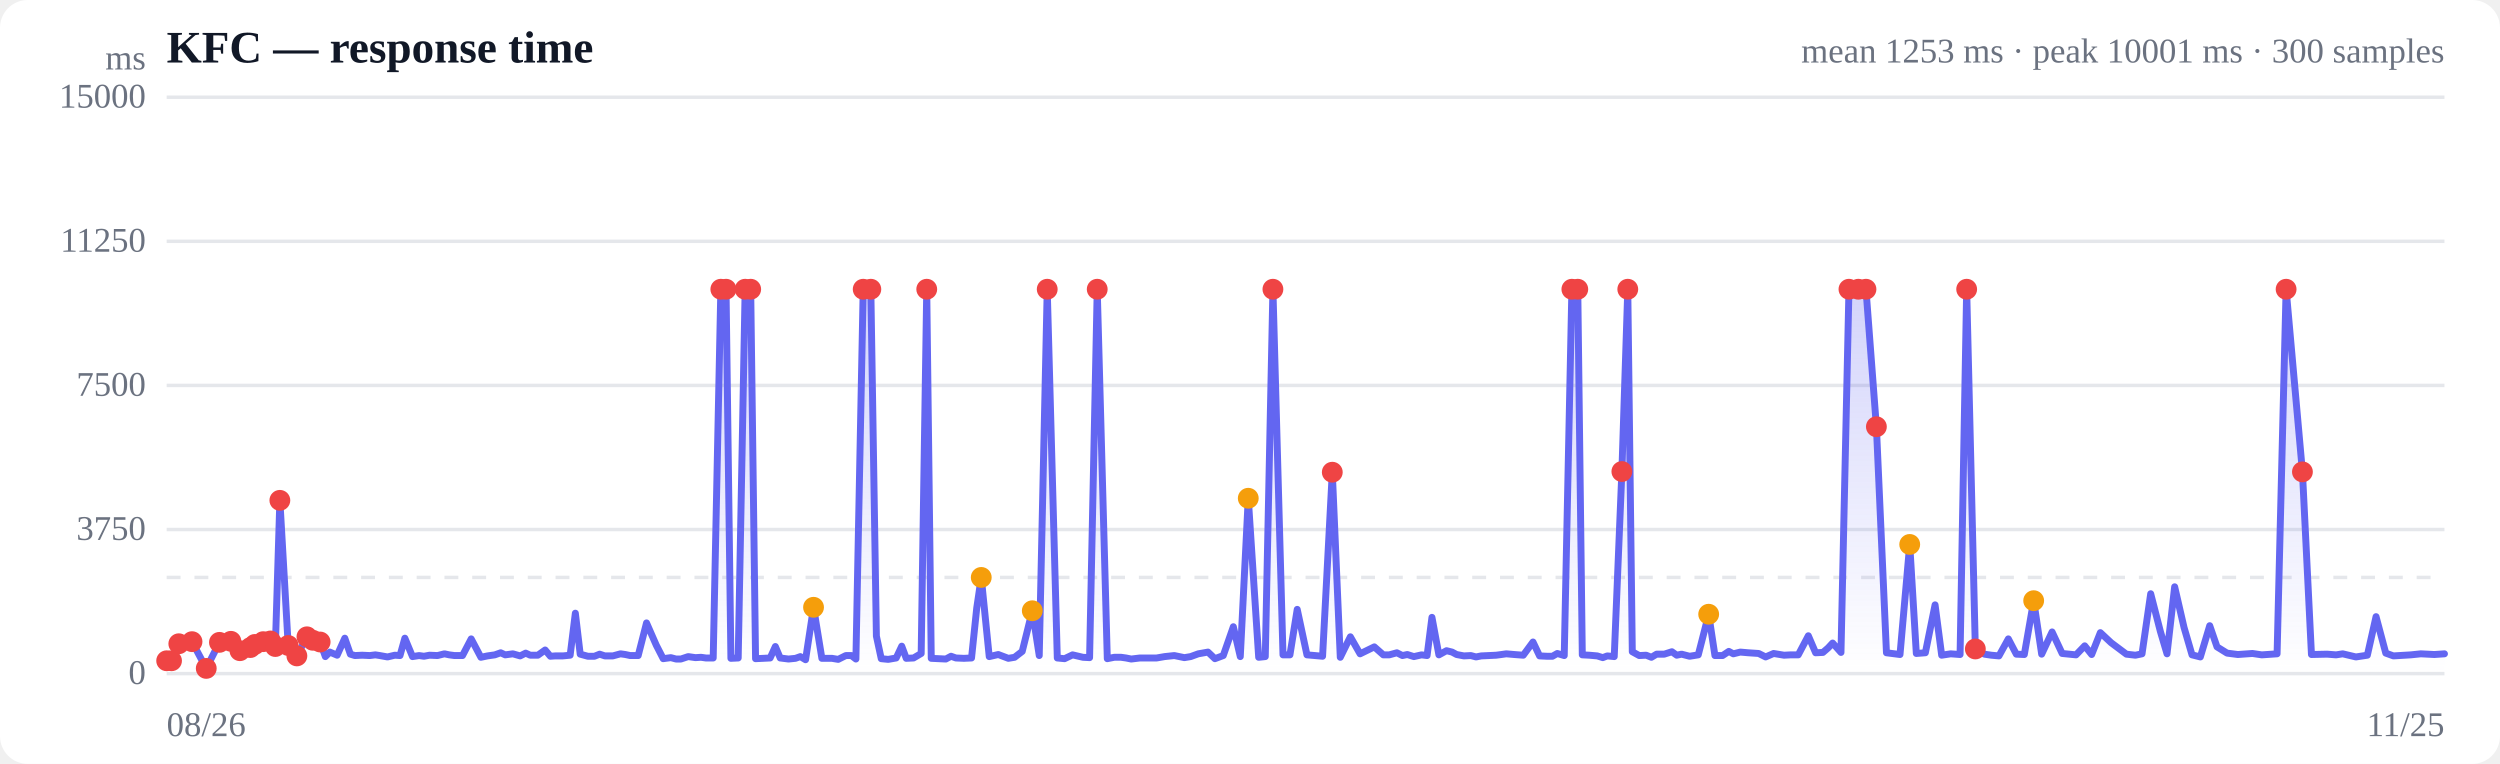
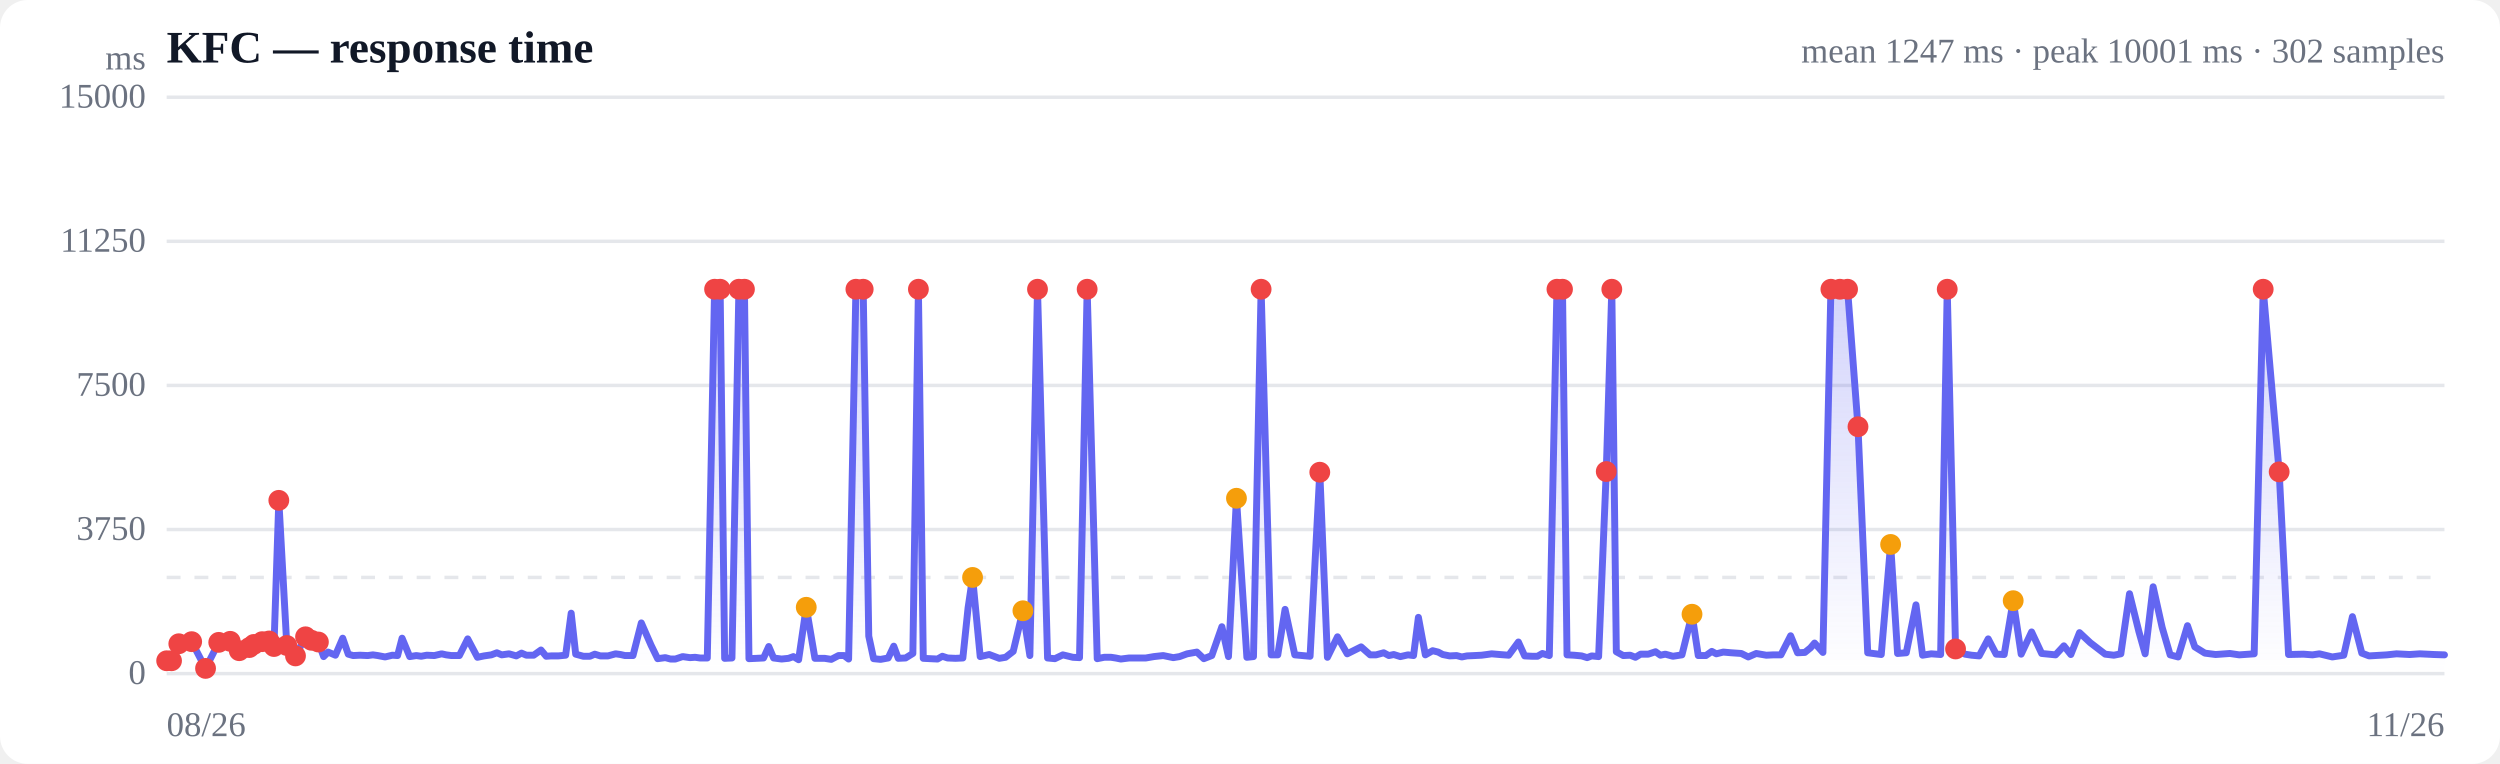
<svg xmlns="http://www.w3.org/2000/svg" viewBox="0 0 720 220" width="720" height="220" role="img" aria-label="Response time over time">
  <style>
  :root { color-scheme: light dark; }
  .bg { fill: #ffffff; }
  .grid { stroke: #e5e7eb; stroke-width: 1; }
  .axis { fill: #6b7280; font-size: 10px; }
  .title { fill: #111827; font-size: 13px; font-weight: 600; }
  .sub { fill: #6b7280; font-size: 10px; }
  .line { stroke: #6366f1; stroke-width: 2; fill: none; stroke-linejoin: round; stroke-linecap: round; }
  .area { fill: url(#fade); }
  .dot-degraded { fill: #f59e0b; }
  .dot-down { fill: #ef4444; }
  .empty { fill: #9ca3af; font-size: 12px; }
  @media (prefers-color-scheme: dark) {
    .bg { fill: #0b0f19; }
    .grid { stroke: #1f2937; }
    .axis, .sub { fill: #9ca3af; }
    .title { fill: #f3f4f6; }
    .line { stroke: #818cf8; }
  }
</style>
  <defs>
    <linearGradient id="fade" x1="0" y1="0" x2="0" y2="1">
      <stop offset="0%" stop-color="#6366f1" stop-opacity="0.28" />
      <stop offset="100%" stop-color="#6366f1" stop-opacity="0" />
    </linearGradient>
  </defs>
  <rect class="bg" width="720" height="220" rx="8" />
  <text class="title" x="48" y="18">KFC — response time</text>
-   <text class="sub" x="704" y="18" text-anchor="end">mean 1253 ms · peak 10001 ms · 300 samples</text>
+   <text class="sub" x="704" y="18" text-anchor="end">mean 1247 ms · peak 10001 ms · 302 samples</text>
  <line class="grid" x1="48" y1="194.0" x2="704" y2="194.0" />
  <text class="axis" x="42" y="197" text-anchor="end">0</text>
  <line class="grid" x1="48" y1="152.5" x2="704" y2="152.5" />
  <text class="axis" x="42" y="155.5" text-anchor="end">3750</text>
  <line class="grid" x1="48" y1="111.0" x2="704" y2="111.0" />
  <text class="axis" x="42" y="114" text-anchor="end">7500</text>
  <line class="grid" x1="48" y1="69.5" x2="704" y2="69.5" />
  <text class="axis" x="42" y="72.5" text-anchor="end">11250</text>
  <line class="grid" x1="48" y1="28.0" x2="704" y2="28.0" />
  <text class="axis" x="42" y="31" text-anchor="end">15000</text>
  <line class="grid" stroke-dasharray="4 4" x1="48" y1="166.3" x2="704" y2="166.3" />
-   <path class="area" d="M48.0,190.3 L48.0,190.3 L49.4,190.3 L51.5,185.4 L55.3,184.8 L59.4,192.5 L63.2,185.0 L66.5,184.7 L69.1,187.4 L72.1,186.5 L73.4,185.6 L75.8,184.8 L77.9,184.6 L79.3,186.2 L80.6,144.1 L83.0,185.9 L85.5,188.9 L88.4,183.4 L90.1,184.4 L92.2,184.9 L93.7,189.1 L95.0,187.8 L97.1,188.7 L99.3,183.8 L100.9,188.4 L102.2,188.8 L104.3,188.7 L106.5,188.8 L108.1,188.6 L109.4,188.8 L111.6,189.2 L113.7,188.7 L115.2,188.8 L116.6,183.8 L118.8,189.1 L120.7,188.8 L122.1,189.0 L123.7,188.7 L126.0,188.8 L128.0,188.3 L129.4,188.6 L130.9,188.8 L133.2,188.8 L135.7,184.0 L138.5,189.3 L140.4,188.9 L142.5,188.6 L144.2,188.0 L145.5,188.6 L147.7,188.3 L149.8,188.9 L151.4,188.1 L152.7,188.7 L154.9,188.7 L157.0,187.2 L158.5,189.0 L159.9,188.9 L162.1,188.9 L164.2,188.7 L165.7,176.6 L167.1,188.4 L169.3,189.0 L171.2,189.0 L172.7,188.4 L174.2,188.9 L176.5,188.9 L178.7,188.3 L180.1,188.5 L181.5,188.8 L183.8,188.8 L186.2,179.4 L189.0,185.8 L191.0,189.7 L193.2,189.4 L194.7,189.8 L196.1,189.8 L198.2,189.1 L200.3,189.4 L201.9,189.3 L203.3,189.5 L205.4,189.5 L207.6,83.3 L209.1,83.3 L210.5,189.6 L212.6,189.5 L214.6,83.3 L216.2,83.3 L217.6,189.7 L219.8,189.6 L221.8,189.5 L223.3,186.2 L224.7,189.5 L227.1,189.8 L229.1,189.6 L230.5,189.1 L232.0,190.0 L234.3,174.9 L236.7,189.6 L239.6,189.6 L241.4,189.9 L243.6,188.8 L245.2,188.8 L246.5,189.8 L248.6,83.3 L250.8,83.3 L252.4,183.2 L253.8,189.7 L255.8,189.9 L258.1,189.5 L259.7,186.1 L261.0,189.6 L263.1,189.5 L265.3,188.2 L266.9,83.3 L268.2,189.6 L270.3,189.7 L272.4,189.8 L273.9,189.0 L275.3,189.5 L277.6,189.6 L279.8,189.5 L281.3,175.1 L282.6,166.3 L284.9,189.1 L287.5,188.5 L290.4,189.6 L292.2,189.3 L294.4,187.6 L297.3,175.9 L299.3,188.8 L301.6,83.3 L304.5,189.5 L306.6,189.7 L308.9,188.6 L311.9,189.3 L313.8,189.4 L316.0,83.3 L318.9,189.7 L320.9,189.3 L322.9,189.3 L324.3,189.5 L325.8,189.8 L328.3,189.5 L330.3,189.5 L333.1,189.5 L335.4,189.1 L338.2,188.8 L341.1,189.4 L342.9,189.1 L345.1,188.3 L347.9,187.8 L349.9,189.7 L352.3,188.8 L355.2,180.5 L357.2,189.1 L359.5,143.5 L362.5,189.3 L364.4,189.1 L366.6,83.3 L369.5,188.6 L371.5,188.6 L373.6,175.5 L376.4,188.6 L378.7,188.8 L380.9,189.0 L383.7,136.0 L386.0,189.3 L388.9,183.4 L391.7,188.3 L395.8,186.3 L398.4,188.6 L400.1,188.6 L402.3,188.0 L403.9,188.8 L405.3,188.5 L407.2,189.1 L409.4,188.6 L411.0,188.8 L412.4,177.8 L414.4,188.6 L416.6,187.4 L418.2,187.8 L419.5,188.5 L421.6,188.9 L423.6,188.8 L425.1,189.2 L426.6,188.9 L428.8,188.8 L430.9,188.7 L432.4,188.5 L433.8,188.3 L436.1,188.5 L438.7,188.7 L441.5,184.9 L443.4,188.9 L445.5,189.0 L447.1,189.0 L448.5,188.2 L450.5,188.8 L452.7,83.3 L454.4,83.3 L455.7,188.6 L457.7,188.7 L460.0,188.9 L461.6,189.4 L462.9,188.9 L464.9,189.1 L467.1,135.8 L468.8,83.3 L470.1,187.7 L472.1,188.8 L474.1,188.7 L475.6,189.3 L477.1,188.4 L479.3,188.4 L481.5,187.7 L482.9,188.7 L484.3,188.4 L486.6,189.0 L489.1,188.6 L492.1,176.9 L493.9,188.8 L496.1,188.8 L497.9,187.6 L499.2,188.3 L501.2,187.8 L503.5,188.0 L506.5,188.2 L508.5,189.2 L510.8,188.2 L513.8,188.7 L515.7,188.6 L517.9,188.6 L520.8,183.1 L522.9,188.0 L525.0,187.9 L526.5,186.6 L527.8,185.2 L530.2,187.9 L532.5,83.3 L535.2,83.3 L537.4,83.3 L540.4,122.9 L543.3,188.0 L547.2,188.5 L550.0,156.8 L551.9,188.2 L554.5,188.0 L557.3,174.2 L559.2,188.7 L561.8,188.3 L564.5,188.5 L566.4,83.3 L568.9,186.9 L571.5,188.4 L573.5,188.7 L575.7,188.9 L578.4,184.0 L580.7,188.4 L583.0,188.5 L585.7,173.0 L588.0,188.4 L591.0,182.0 L593.9,188.2 L597.9,188.6 L600.4,186.0 L602.4,188.5 L604.9,182.2 L608.0,185.1 L612.4,188.4 L615.0,188.7 L616.9,188.3 L619.4,171.0 L622.2,181.9 L624.1,188.3 L626.3,169.0 L629.0,180.7 L631.3,188.6 L633.7,189.2 L636.4,180.2 L638.5,186.3 L641.4,188.1 L644.5,188.5 L648.7,188.2 L651.4,188.6 L655.8,188.3 L658.4,83.3 L663.1,135.9 L665.7,188.5 L670.2,188.4 L672.8,188.6 L674.7,188.3 L678.5,189.2 L681.8,188.7 L684.3,177.6 L687.1,188.1 L689.3,188.9 L694.3,188.6 L697.2,188.3 L701.1,188.5 L704.0,188.3 L704.0,194.0 L48.0,194.0 Z" />
-   <path class="line" d="M48.0,190.3 L49.4,190.3 L51.5,185.4 L55.3,184.8 L59.4,192.5 L63.2,185.0 L66.5,184.7 L69.1,187.4 L72.1,186.5 L73.4,185.6 L75.8,184.8 L77.9,184.6 L79.3,186.2 L80.6,144.1 L83.0,185.9 L85.5,188.9 L88.4,183.4 L90.1,184.4 L92.2,184.9 L93.7,189.1 L95.0,187.8 L97.1,188.7 L99.3,183.8 L100.9,188.4 L102.2,188.8 L104.3,188.7 L106.5,188.8 L108.1,188.6 L109.4,188.8 L111.6,189.2 L113.7,188.7 L115.2,188.8 L116.6,183.8 L118.8,189.1 L120.7,188.8 L122.1,189.0 L123.7,188.7 L126.0,188.8 L128.0,188.3 L129.4,188.6 L130.9,188.8 L133.2,188.8 L135.7,184.0 L138.5,189.3 L140.4,188.9 L142.5,188.6 L144.2,188.0 L145.5,188.6 L147.7,188.3 L149.8,188.9 L151.4,188.1 L152.7,188.7 L154.9,188.7 L157.0,187.2 L158.5,189.0 L159.9,188.9 L162.1,188.9 L164.2,188.7 L165.7,176.6 L167.1,188.4 L169.3,189.0 L171.2,189.0 L172.7,188.4 L174.2,188.9 L176.5,188.9 L178.7,188.3 L180.1,188.5 L181.5,188.8 L183.8,188.8 L186.2,179.4 L189.0,185.8 L191.0,189.7 L193.2,189.4 L194.7,189.8 L196.1,189.8 L198.2,189.1 L200.3,189.4 L201.9,189.3 L203.3,189.5 L205.4,189.5 L207.6,83.3 L209.1,83.3 L210.5,189.6 L212.6,189.5 L214.6,83.3 L216.2,83.3 L217.6,189.7 L219.8,189.6 L221.8,189.5 L223.3,186.2 L224.7,189.5 L227.1,189.8 L229.1,189.6 L230.5,189.1 L232.0,190.0 L234.3,174.9 L236.7,189.6 L239.6,189.6 L241.4,189.9 L243.6,188.8 L245.2,188.8 L246.5,189.8 L248.6,83.3 L250.8,83.3 L252.4,183.2 L253.8,189.7 L255.8,189.9 L258.1,189.5 L259.7,186.1 L261.0,189.6 L263.1,189.5 L265.3,188.2 L266.9,83.3 L268.2,189.6 L270.3,189.7 L272.4,189.8 L273.9,189.0 L275.3,189.5 L277.6,189.6 L279.8,189.5 L281.3,175.1 L282.6,166.3 L284.9,189.1 L287.5,188.5 L290.4,189.6 L292.2,189.3 L294.4,187.6 L297.3,175.9 L299.3,188.8 L301.6,83.3 L304.5,189.5 L306.6,189.7 L308.9,188.6 L311.9,189.3 L313.8,189.4 L316.0,83.3 L318.9,189.7 L320.9,189.3 L322.9,189.3 L324.3,189.5 L325.8,189.8 L328.3,189.5 L330.3,189.5 L333.1,189.5 L335.4,189.1 L338.2,188.8 L341.1,189.4 L342.9,189.1 L345.1,188.3 L347.9,187.8 L349.9,189.7 L352.3,188.8 L355.2,180.5 L357.2,189.1 L359.5,143.5 L362.5,189.3 L364.4,189.1 L366.6,83.3 L369.5,188.6 L371.5,188.6 L373.6,175.5 L376.4,188.6 L378.7,188.8 L380.9,189.0 L383.7,136.0 L386.0,189.3 L388.9,183.4 L391.7,188.3 L395.8,186.3 L398.4,188.6 L400.1,188.6 L402.3,188.0 L403.9,188.8 L405.3,188.5 L407.2,189.1 L409.4,188.6 L411.0,188.8 L412.4,177.8 L414.4,188.6 L416.6,187.4 L418.2,187.8 L419.5,188.5 L421.6,188.9 L423.6,188.8 L425.1,189.2 L426.6,188.9 L428.8,188.8 L430.9,188.7 L432.4,188.5 L433.8,188.3 L436.1,188.5 L438.7,188.7 L441.5,184.9 L443.4,188.9 L445.5,189.0 L447.1,189.0 L448.5,188.2 L450.5,188.8 L452.7,83.3 L454.4,83.3 L455.7,188.6 L457.7,188.7 L460.0,188.9 L461.6,189.4 L462.9,188.9 L464.9,189.1 L467.1,135.8 L468.8,83.3 L470.1,187.7 L472.1,188.8 L474.1,188.7 L475.6,189.3 L477.1,188.4 L479.3,188.4 L481.5,187.7 L482.9,188.7 L484.3,188.4 L486.6,189.0 L489.1,188.6 L492.1,176.9 L493.9,188.8 L496.1,188.8 L497.9,187.6 L499.2,188.3 L501.2,187.8 L503.5,188.0 L506.5,188.2 L508.5,189.2 L510.8,188.2 L513.8,188.7 L515.7,188.6 L517.9,188.6 L520.8,183.1 L522.9,188.0 L525.0,187.9 L526.5,186.6 L527.8,185.2 L530.2,187.9 L532.5,83.3 L535.2,83.3 L537.4,83.3 L540.4,122.9 L543.3,188.0 L547.2,188.5 L550.0,156.8 L551.9,188.2 L554.5,188.0 L557.3,174.2 L559.2,188.7 L561.8,188.3 L564.5,188.5 L566.4,83.3 L568.9,186.9 L571.5,188.4 L573.5,188.7 L575.7,188.9 L578.4,184.0 L580.7,188.4 L583.0,188.5 L585.7,173.0 L588.0,188.4 L591.0,182.0 L593.9,188.2 L597.9,188.6 L600.4,186.0 L602.4,188.5 L604.9,182.2 L608.0,185.1 L612.4,188.4 L615.0,188.7 L616.9,188.3 L619.4,171.0 L622.2,181.9 L624.1,188.3 L626.3,169.0 L629.0,180.7 L631.3,188.6 L633.7,189.2 L636.4,180.2 L638.5,186.3 L641.4,188.1 L644.5,188.5 L648.7,188.2 L651.4,188.6 L655.8,188.3 L658.4,83.3 L663.1,135.9 L665.7,188.5 L670.2,188.4 L672.8,188.6 L674.7,188.3 L678.5,189.2 L681.8,188.7 L684.3,177.6 L687.1,188.1 L689.3,188.9 L694.3,188.6 L697.2,188.3 L701.1,188.5 L704.0,188.3" />
+   <path class="area" d="M48.0,190.3 L48.0,190.3 L49.4,190.3 L51.5,185.4 L55.2,184.8 L59.2,192.5 L63.0,185.0 L66.3,184.7 L68.9,187.4 L71.8,186.5 L73.1,185.6 L75.5,184.8 L77.5,184.6 L78.9,186.2 L80.3,144.1 L82.6,185.9 L85.1,188.9 L88.0,183.4 L89.7,184.4 L91.7,184.9 L93.2,189.1 L94.5,187.8 L96.6,188.7 L98.7,183.8 L100.3,188.4 L101.7,188.8 L103.7,188.7 L105.9,188.8 L107.4,188.6 L108.8,188.8 L110.9,189.2 L113.0,188.7 L114.5,188.8 L115.8,183.8 L118.0,189.1 L119.9,188.8 L121.3,189.0 L122.9,188.7 L125.1,188.8 L127.2,188.3 L128.5,188.6 L130.0,188.8 L132.3,188.8 L134.7,184.0 L137.5,189.3 L139.4,188.9 L141.5,188.6 L143.1,188.0 L144.5,188.6 L146.6,188.3 L148.7,188.9 L150.2,188.1 L151.6,188.7 L153.7,188.7 L155.8,187.2 L157.3,189.0 L158.7,188.9 L160.8,188.9 L162.9,188.7 L164.5,176.6 L165.8,188.4 L168.0,189.0 L169.9,189.0 L171.3,188.4 L172.9,188.9 L175.1,188.9 L177.3,188.3 L178.7,188.5 L180.0,188.8 L182.3,188.8 L184.7,179.4 L187.5,185.8 L189.4,189.7 L191.6,189.4 L193.1,189.8 L194.5,189.8 L196.6,189.1 L198.7,189.4 L200.2,189.3 L201.6,189.5 L203.7,189.5 L205.8,83.3 L207.4,83.3 L208.7,189.6 L210.8,189.5 L212.8,83.3 L214.4,83.3 L215.7,189.7 L217.9,189.6 L219.9,189.5 L221.4,186.2 L222.8,189.5 L225.1,189.8 L227.1,189.6 L228.5,189.1 L230.0,190.0 L232.2,174.9 L234.7,189.6 L237.5,189.6 L239.4,189.9 L241.5,188.8 L243.1,188.8 L244.4,189.8 L246.5,83.3 L248.6,83.3 L250.2,183.2 L251.6,189.7 L253.6,189.9 L255.8,189.5 L257.4,186.1 L258.7,189.6 L260.8,189.5 L262.9,188.2 L264.5,83.3 L265.9,189.6 L267.9,189.7 L270.0,189.8 L271.4,189.0 L272.9,189.5 L275.2,189.6 L277.3,189.5 L278.8,175.1 L280.1,166.3 L282.3,189.1 L284.9,188.5 L287.8,189.6 L289.6,189.3 L291.8,187.6 L294.6,175.9 L296.6,188.8 L298.8,83.3 L301.7,189.5 L303.8,189.7 L306.1,188.6 L309.0,189.3 L310.9,189.4 L313.1,83.3 L316.0,189.7 L318.0,189.3 L320.0,189.3 L321.3,189.5 L322.8,189.8 L325.2,189.5 L327.3,189.5 L330.0,189.5 L332.3,189.1 L335.0,188.8 L337.9,189.4 L339.7,189.1 L341.9,188.3 L344.7,187.8 L346.7,189.7 L349.0,188.8 L351.9,180.5 L353.8,189.1 L356.1,143.5 L359.1,189.3 L361.0,189.1 L363.2,83.3 L366.1,188.6 L368.0,188.6 L370.1,175.5 L372.9,188.6 L375.1,188.8 L377.3,189.0 L380.1,136.0 L382.3,189.3 L385.2,183.4 L388.0,188.3 L392.0,186.3 L394.6,188.6 L396.3,188.6 L398.5,188.0 L400.0,188.8 L401.4,188.5 L403.3,189.1 L405.5,188.6 L407.1,188.8 L408.5,177.8 L410.5,188.6 L412.6,187.4 L414.2,187.8 L415.5,188.5 L417.5,188.9 L419.5,188.8 L421.0,189.2 L422.5,188.9 L424.7,188.8 L426.7,188.7 L428.2,188.5 L429.6,188.3 L431.9,188.5 L434.5,188.7 L437.3,184.9 L439.1,188.9 L441.2,189.0 L442.8,189.0 L444.2,188.2 L446.2,188.8 L448.4,83.3 L450.0,83.3 L451.3,188.6 L453.3,188.7 L455.5,188.9 L457.1,189.4 L458.4,188.9 L460.4,189.1 L462.6,135.8 L464.2,83.3 L465.5,187.7 L467.5,188.8 L469.5,188.7 L471.0,189.3 L472.5,188.4 L474.7,188.4 L476.8,187.7 L478.2,188.7 L479.6,188.4 L481.8,189.0 L484.4,188.6 L487.3,176.9 L489.1,188.8 L491.3,188.8 L493.0,187.6 L494.3,188.3 L496.3,187.8 L498.6,188.0 L501.5,188.2 L503.5,189.2 L505.8,188.2 L508.7,188.7 L510.7,188.6 L512.9,188.6 L515.7,183.1 L517.7,188.0 L519.8,187.9 L521.4,186.6 L522.6,185.2 L525.0,187.9 L527.3,83.3 L529.9,83.3 L532.1,83.3 L535.1,122.9 L537.9,188.0 L541.8,188.5 L544.5,156.8 L546.5,188.2 L549.0,188.0 L551.8,174.2 L553.7,188.7 L556.2,188.3 L558.9,188.5 L560.8,83.3 L563.2,186.9 L565.9,188.4 L567.8,188.7 L570.0,188.9 L572.6,184.0 L574.9,188.4 L577.2,188.5 L579.8,173.0 L582.1,188.4 L585.1,182.0 L588.0,188.2 L592.0,188.6 L594.4,186.0 L596.4,188.5 L598.9,182.2 L602.0,185.1 L606.3,188.4 L608.8,188.7 L610.8,188.3 L613.3,171.0 L616.0,181.9 L617.8,188.3 L620.1,169.0 L622.7,180.7 L625.0,188.6 L627.3,189.2 L630.0,180.2 L632.1,186.3 L635.0,188.1 L638.1,188.5 L642.2,188.2 L644.9,188.6 L649.2,188.3 L651.8,83.3 L656.4,135.9 L659.1,188.5 L663.4,188.4 L666.0,188.6 L668.0,188.3 L671.7,189.2 L675.0,188.7 L677.5,177.6 L680.2,188.1 L682.3,188.9 L687.4,188.6 L690.2,188.3 L694.0,188.5 L696.9,188.3 L701.0,188.5 L704.0,188.6 L704.0,194.0 L48.0,194.0 Z" />
+   <path class="line" d="M48.0,190.3 L49.4,190.3 L51.5,185.4 L55.2,184.8 L59.2,192.5 L63.0,185.0 L66.3,184.7 L68.9,187.4 L71.8,186.5 L73.1,185.6 L75.5,184.8 L77.5,184.6 L78.9,186.2 L80.3,144.1 L82.6,185.9 L85.1,188.9 L88.0,183.4 L89.7,184.4 L91.7,184.9 L93.2,189.1 L94.5,187.8 L96.6,188.7 L98.7,183.8 L100.3,188.4 L101.7,188.8 L103.7,188.7 L105.9,188.8 L107.4,188.6 L108.8,188.8 L110.9,189.2 L113.0,188.7 L114.5,188.8 L115.8,183.8 L118.0,189.1 L119.9,188.8 L121.3,189.0 L122.9,188.7 L125.1,188.8 L127.2,188.3 L128.5,188.6 L130.0,188.8 L132.3,188.8 L134.7,184.0 L137.5,189.3 L139.4,188.9 L141.5,188.6 L143.1,188.0 L144.5,188.6 L146.6,188.3 L148.7,188.9 L150.2,188.1 L151.6,188.7 L153.7,188.7 L155.8,187.2 L157.3,189.0 L158.7,188.9 L160.8,188.9 L162.9,188.7 L164.5,176.6 L165.8,188.4 L168.0,189.0 L169.9,189.0 L171.3,188.4 L172.9,188.9 L175.1,188.9 L177.3,188.3 L178.7,188.5 L180.0,188.8 L182.3,188.8 L184.7,179.4 L187.5,185.8 L189.4,189.7 L191.6,189.4 L193.1,189.8 L194.5,189.8 L196.6,189.1 L198.7,189.4 L200.2,189.3 L201.6,189.5 L203.7,189.5 L205.8,83.3 L207.4,83.3 L208.7,189.6 L210.8,189.5 L212.8,83.3 L214.4,83.3 L215.7,189.7 L217.9,189.6 L219.9,189.5 L221.4,186.2 L222.8,189.5 L225.1,189.8 L227.1,189.6 L228.5,189.1 L230.0,190.0 L232.2,174.9 L234.7,189.6 L237.5,189.6 L239.4,189.9 L241.5,188.8 L243.1,188.8 L244.4,189.8 L246.5,83.3 L248.6,83.3 L250.2,183.2 L251.6,189.7 L253.6,189.9 L255.8,189.5 L257.4,186.1 L258.7,189.6 L260.8,189.5 L262.9,188.2 L264.5,83.3 L265.9,189.6 L267.9,189.7 L270.0,189.8 L271.4,189.0 L272.9,189.5 L275.2,189.6 L277.3,189.5 L278.8,175.1 L280.1,166.3 L282.3,189.1 L284.9,188.5 L287.8,189.6 L289.6,189.3 L291.8,187.6 L294.6,175.9 L296.6,188.8 L298.8,83.3 L301.7,189.5 L303.8,189.7 L306.1,188.6 L309.0,189.3 L310.9,189.4 L313.1,83.3 L316.0,189.7 L318.0,189.3 L320.0,189.3 L321.3,189.5 L322.8,189.8 L325.2,189.5 L327.3,189.5 L330.0,189.5 L332.3,189.1 L335.0,188.8 L337.9,189.4 L339.7,189.1 L341.9,188.3 L344.7,187.8 L346.7,189.7 L349.0,188.8 L351.9,180.5 L353.8,189.1 L356.1,143.5 L359.1,189.3 L361.0,189.1 L363.2,83.3 L366.1,188.6 L368.0,188.6 L370.1,175.5 L372.9,188.6 L375.1,188.8 L377.3,189.0 L380.1,136.0 L382.3,189.3 L385.2,183.4 L388.0,188.3 L392.0,186.3 L394.6,188.6 L396.3,188.6 L398.5,188.0 L400.0,188.8 L401.4,188.5 L403.3,189.1 L405.5,188.6 L407.1,188.8 L408.5,177.8 L410.5,188.6 L412.6,187.4 L414.2,187.8 L415.5,188.5 L417.5,188.9 L419.5,188.8 L421.0,189.2 L422.5,188.9 L424.7,188.8 L426.7,188.7 L428.2,188.5 L429.6,188.3 L431.9,188.5 L434.5,188.7 L437.3,184.9 L439.1,188.9 L441.2,189.0 L442.8,189.0 L444.2,188.2 L446.2,188.8 L448.4,83.3 L450.0,83.3 L451.3,188.6 L453.3,188.7 L455.5,188.9 L457.1,189.4 L458.4,188.9 L460.4,189.1 L462.6,135.8 L464.2,83.3 L465.5,187.7 L467.5,188.8 L469.5,188.7 L471.0,189.3 L472.5,188.4 L474.7,188.4 L476.8,187.7 L478.2,188.7 L479.6,188.4 L481.8,189.0 L484.4,188.6 L487.3,176.9 L489.1,188.8 L491.3,188.8 L493.0,187.6 L494.3,188.3 L496.3,187.8 L498.6,188.0 L501.5,188.2 L503.5,189.2 L505.8,188.2 L508.7,188.7 L510.7,188.6 L512.9,188.6 L515.7,183.1 L517.7,188.0 L519.8,187.9 L521.4,186.6 L522.6,185.2 L525.0,187.9 L527.3,83.3 L529.9,83.3 L532.1,83.3 L535.1,122.9 L537.9,188.0 L541.8,188.5 L544.5,156.8 L546.5,188.2 L549.0,188.0 L551.8,174.2 L553.7,188.7 L556.2,188.3 L558.9,188.5 L560.8,83.3 L563.2,186.9 L565.9,188.4 L567.8,188.7 L570.0,188.9 L572.6,184.0 L574.9,188.4 L577.2,188.5 L579.8,173.0 L582.1,188.4 L585.1,182.0 L588.0,188.2 L592.0,188.6 L594.4,186.0 L596.4,188.5 L598.9,182.2 L602.0,185.1 L606.3,188.4 L608.8,188.7 L610.8,188.3 L613.3,171.0 L616.0,181.9 L617.8,188.3 L620.1,169.0 L622.7,180.7 L625.0,188.6 L627.3,189.2 L630.0,180.2 L632.1,186.3 L635.0,188.1 L638.1,188.5 L642.2,188.2 L644.9,188.6 L649.2,188.3 L651.8,83.3 L656.4,135.9 L659.1,188.5 L663.4,188.4 L666.0,188.6 L668.0,188.3 L671.7,189.2 L675.0,188.7 L677.5,177.6 L680.2,188.1 L682.3,188.9 L687.4,188.6 L690.2,188.3 L694.0,188.5 L696.9,188.3 L701.0,188.5 L704.0,188.6" />
  <circle class="dot-down" cx="48.0" cy="190.3" r="3" />
  <circle class="dot-down" cx="49.4" cy="190.3" r="3" />
  <circle class="dot-down" cx="51.5" cy="185.4" r="3" />
-   <circle class="dot-down" cx="55.3" cy="184.8" r="3" />
-   <circle class="dot-down" cx="59.4" cy="192.5" r="3" />
-   <circle class="dot-down" cx="63.2" cy="185.0" r="3" />
-   <circle class="dot-down" cx="66.5" cy="184.7" r="3" />
-   <circle class="dot-down" cx="69.1" cy="187.4" r="3" />
-   <circle class="dot-down" cx="72.1" cy="186.5" r="3" />
-   <circle class="dot-down" cx="73.4" cy="185.6" r="3" />
-   <circle class="dot-down" cx="75.8" cy="184.8" r="3" />
-   <circle class="dot-down" cx="77.9" cy="184.6" r="3" />
-   <circle class="dot-down" cx="79.3" cy="186.2" r="3" />
-   <circle class="dot-down" cx="80.6" cy="144.1" r="3" />
-   <circle class="dot-down" cx="83.0" cy="185.9" r="3" />
-   <circle class="dot-down" cx="85.5" cy="188.9" r="3" />
-   <circle class="dot-down" cx="88.4" cy="183.4" r="3" />
-   <circle class="dot-down" cx="90.1" cy="184.4" r="3" />
-   <circle class="dot-down" cx="92.2" cy="184.9" r="3" />
-   <circle class="dot-down" cx="207.6" cy="83.3" r="3" />
-   <circle class="dot-down" cx="209.1" cy="83.3" r="3" />
-   <circle class="dot-down" cx="214.6" cy="83.3" r="3" />
-   <circle class="dot-down" cx="216.2" cy="83.3" r="3" />
-   <circle class="dot-degraded" cx="234.3" cy="174.9" r="3" />
+   <circle class="dot-down" cx="55.2" cy="184.8" r="3" />
+   <circle class="dot-down" cx="59.2" cy="192.5" r="3" />
+   <circle class="dot-down" cx="63.0" cy="185.0" r="3" />
+   <circle class="dot-down" cx="66.3" cy="184.7" r="3" />
+   <circle class="dot-down" cx="68.9" cy="187.4" r="3" />
+   <circle class="dot-down" cx="71.8" cy="186.5" r="3" />
+   <circle class="dot-down" cx="73.1" cy="185.6" r="3" />
+   <circle class="dot-down" cx="75.5" cy="184.8" r="3" />
+   <circle class="dot-down" cx="77.5" cy="184.6" r="3" />
+   <circle class="dot-down" cx="78.9" cy="186.2" r="3" />
+   <circle class="dot-down" cx="80.3" cy="144.1" r="3" />
+   <circle class="dot-down" cx="82.6" cy="185.9" r="3" />
+   <circle class="dot-down" cx="85.1" cy="188.9" r="3" />
+   <circle class="dot-down" cx="88.0" cy="183.4" r="3" />
+   <circle class="dot-down" cx="89.7" cy="184.4" r="3" />
+   <circle class="dot-down" cx="91.7" cy="184.9" r="3" />
+   <circle class="dot-down" cx="205.8" cy="83.3" r="3" />
+   <circle class="dot-down" cx="207.4" cy="83.3" r="3" />
+   <circle class="dot-down" cx="212.8" cy="83.3" r="3" />
+   <circle class="dot-down" cx="214.4" cy="83.3" r="3" />
+   <circle class="dot-degraded" cx="232.2" cy="174.9" r="3" />
+   <circle class="dot-down" cx="246.5" cy="83.3" r="3" />
  <circle class="dot-down" cx="248.6" cy="83.3" r="3" />
-   <circle class="dot-down" cx="250.8" cy="83.3" r="3" />
-   <circle class="dot-down" cx="266.9" cy="83.3" r="3" />
-   <circle class="dot-degraded" cx="282.6" cy="166.3" r="3" />
-   <circle class="dot-degraded" cx="297.3" cy="175.9" r="3" />
-   <circle class="dot-down" cx="301.6" cy="83.3" r="3" />
-   <circle class="dot-down" cx="316.0" cy="83.3" r="3" />
-   <circle class="dot-degraded" cx="359.5" cy="143.5" r="3" />
-   <circle class="dot-down" cx="366.6" cy="83.3" r="3" />
-   <circle class="dot-down" cx="383.7" cy="136.0" r="3" />
-   <circle class="dot-down" cx="452.7" cy="83.3" r="3" />
-   <circle class="dot-down" cx="454.4" cy="83.3" r="3" />
-   <circle class="dot-down" cx="467.1" cy="135.8" r="3" />
-   <circle class="dot-down" cx="468.8" cy="83.3" r="3" />
-   <circle class="dot-degraded" cx="492.1" cy="176.9" r="3" />
-   <circle class="dot-down" cx="532.5" cy="83.3" r="3" />
-   <circle class="dot-down" cx="535.2" cy="83.3" r="3" />
-   <circle class="dot-down" cx="537.4" cy="83.3" r="3" />
-   <circle class="dot-down" cx="540.4" cy="122.9" r="3" />
-   <circle class="dot-degraded" cx="550.0" cy="156.8" r="3" />
-   <circle class="dot-down" cx="566.4" cy="83.3" r="3" />
-   <circle class="dot-down" cx="568.9" cy="186.9" r="3" />
-   <circle class="dot-degraded" cx="585.7" cy="173.0" r="3" />
-   <circle class="dot-down" cx="658.4" cy="83.3" r="3" />
-   <circle class="dot-down" cx="663.1" cy="135.9" r="3" />
+   <circle class="dot-down" cx="264.5" cy="83.3" r="3" />
+   <circle class="dot-degraded" cx="280.1" cy="166.3" r="3" />
+   <circle class="dot-degraded" cx="294.6" cy="175.9" r="3" />
+   <circle class="dot-down" cx="298.8" cy="83.3" r="3" />
+   <circle class="dot-down" cx="313.1" cy="83.3" r="3" />
+   <circle class="dot-degraded" cx="356.1" cy="143.5" r="3" />
+   <circle class="dot-down" cx="363.2" cy="83.3" r="3" />
+   <circle class="dot-down" cx="380.1" cy="136.0" r="3" />
+   <circle class="dot-down" cx="448.4" cy="83.3" r="3" />
+   <circle class="dot-down" cx="450.0" cy="83.3" r="3" />
+   <circle class="dot-down" cx="462.6" cy="135.8" r="3" />
+   <circle class="dot-down" cx="464.2" cy="83.3" r="3" />
+   <circle class="dot-degraded" cx="487.3" cy="176.9" r="3" />
+   <circle class="dot-down" cx="527.3" cy="83.3" r="3" />
+   <circle class="dot-down" cx="529.9" cy="83.3" r="3" />
+   <circle class="dot-down" cx="532.1" cy="83.3" r="3" />
+   <circle class="dot-down" cx="535.1" cy="122.9" r="3" />
+   <circle class="dot-degraded" cx="544.5" cy="156.8" r="3" />
+   <circle class="dot-down" cx="560.8" cy="83.3" r="3" />
+   <circle class="dot-down" cx="563.2" cy="186.9" r="3" />
+   <circle class="dot-degraded" cx="579.8" cy="173.0" r="3" />
+   <circle class="dot-down" cx="651.8" cy="83.3" r="3" />
+   <circle class="dot-down" cx="656.4" cy="135.9" r="3" />
  <text class="axis" x="48" y="212">08/26</text>
-   <text class="axis" x="704" y="212" text-anchor="end">11/25</text>
+   <text class="axis" x="704" y="212" text-anchor="end">11/26</text>
  <text class="axis" x="42" y="20" text-anchor="end">ms</text>
</svg>
